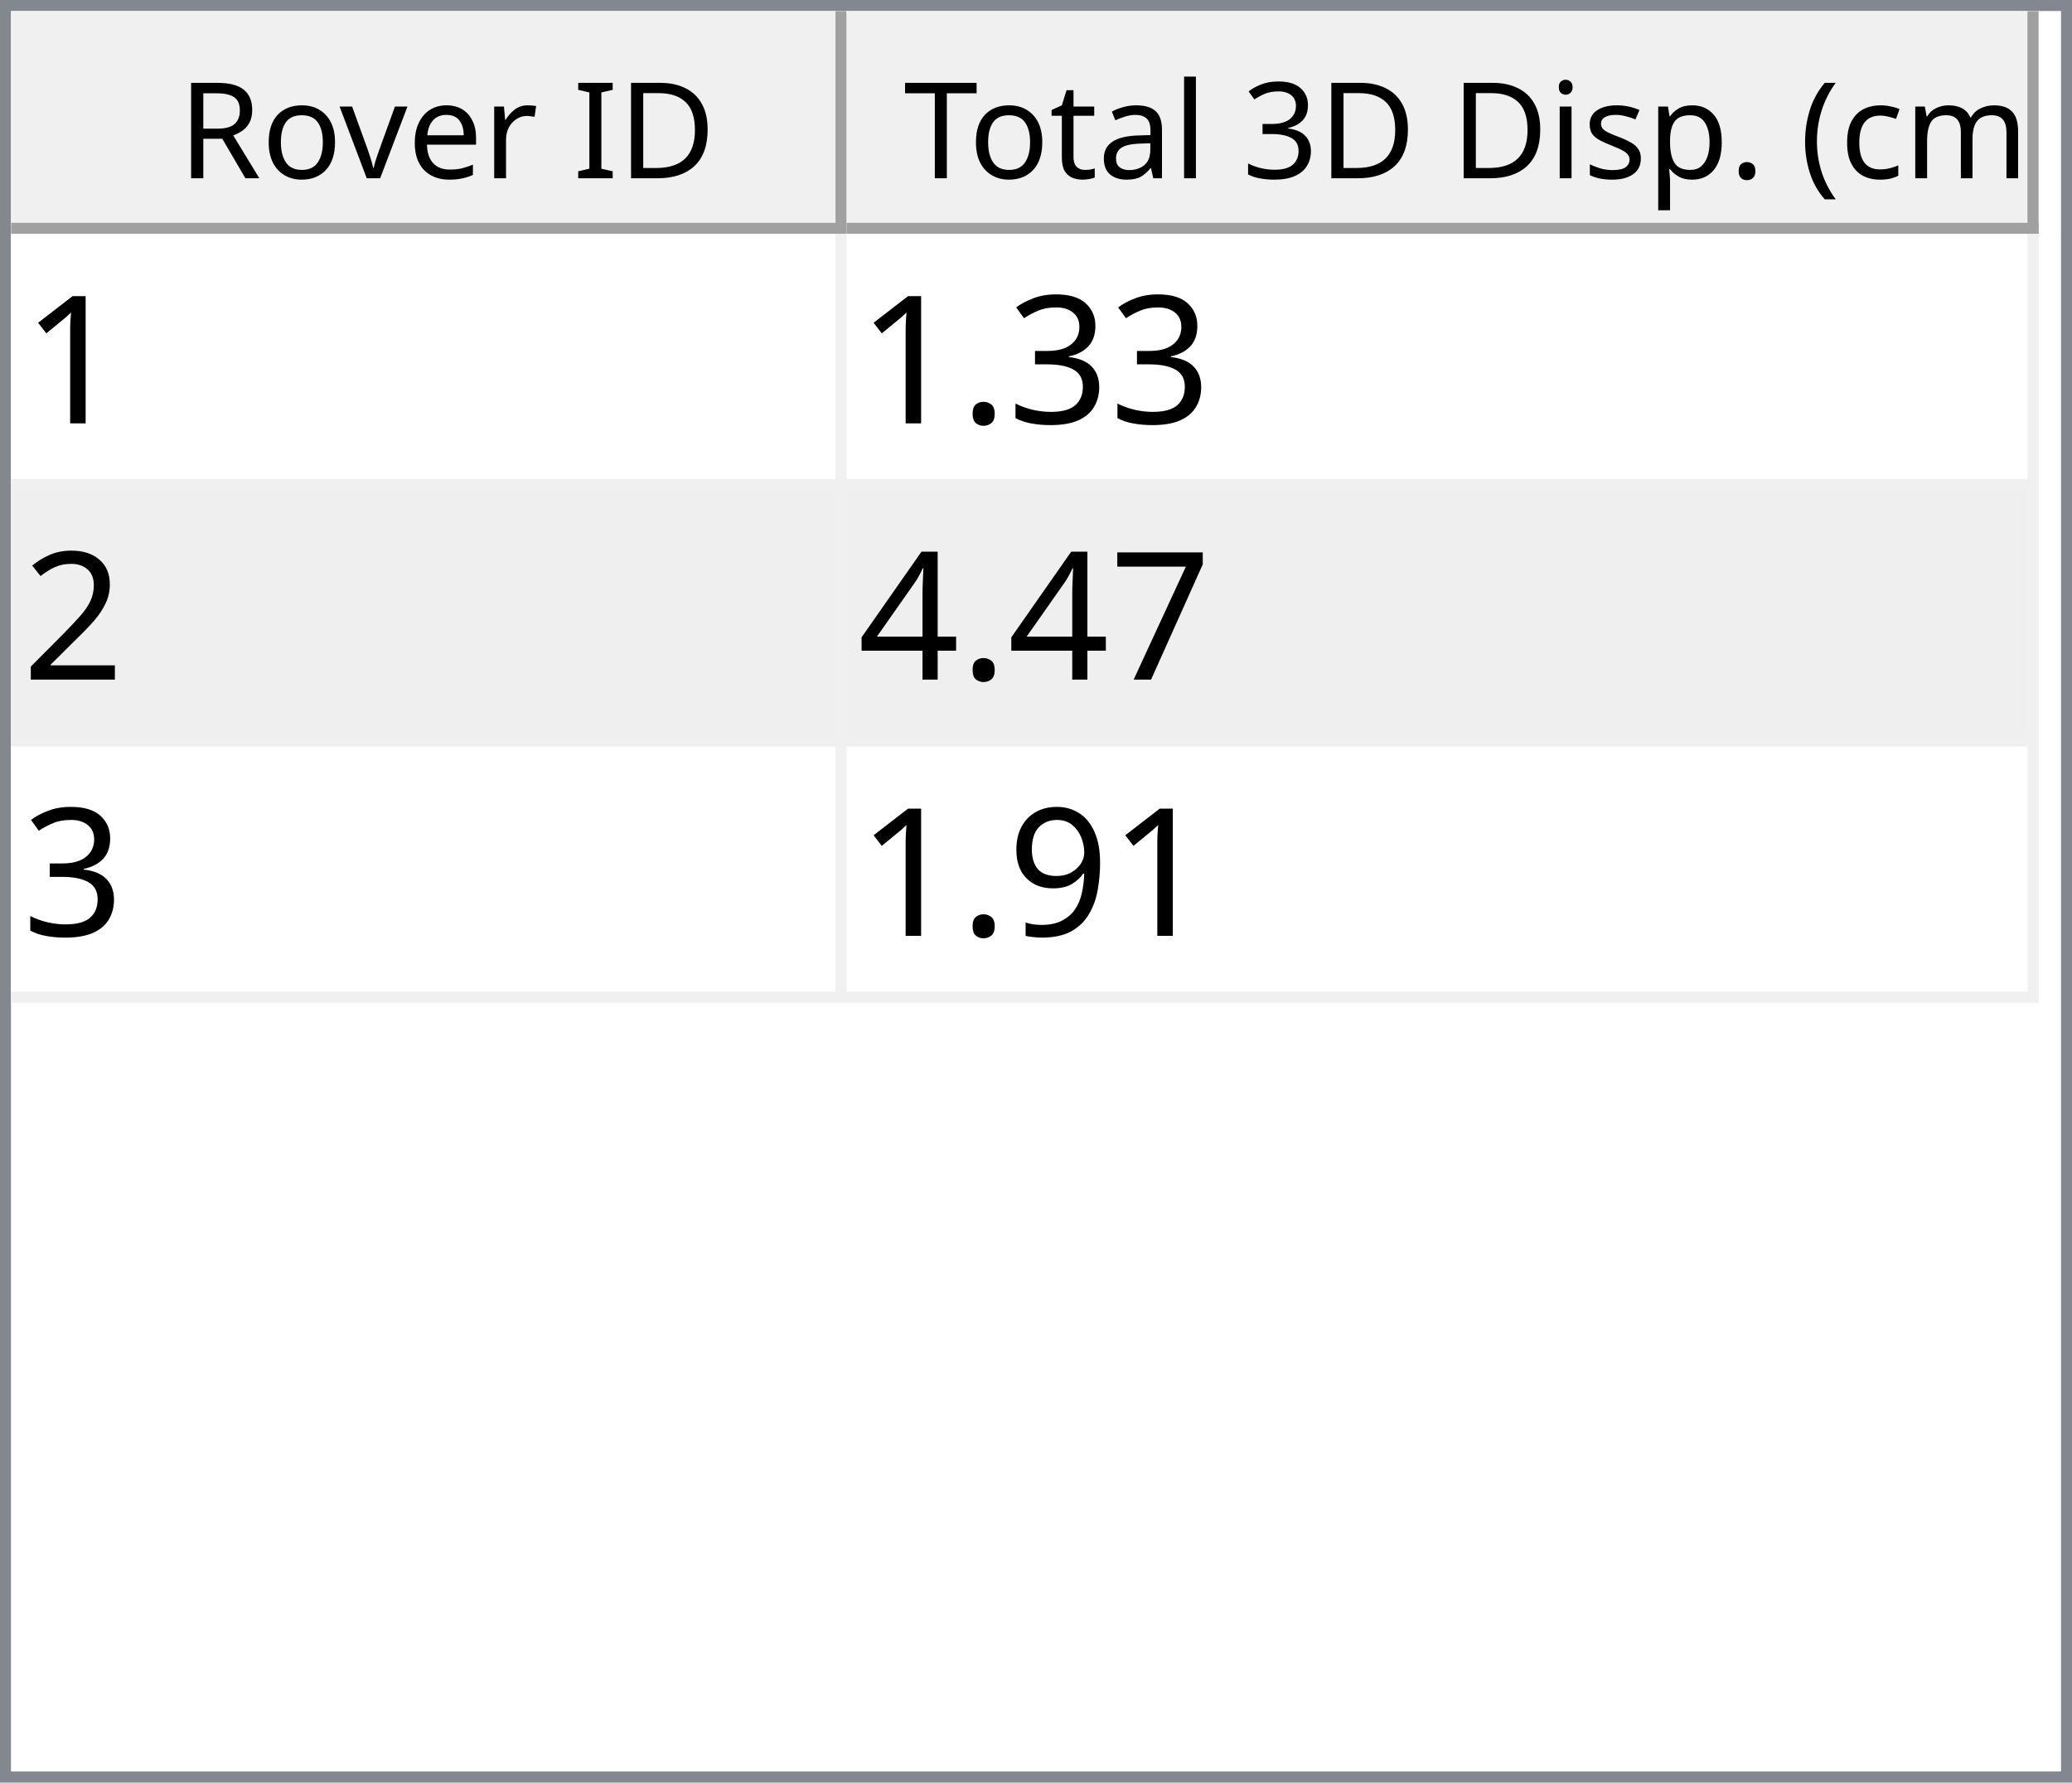
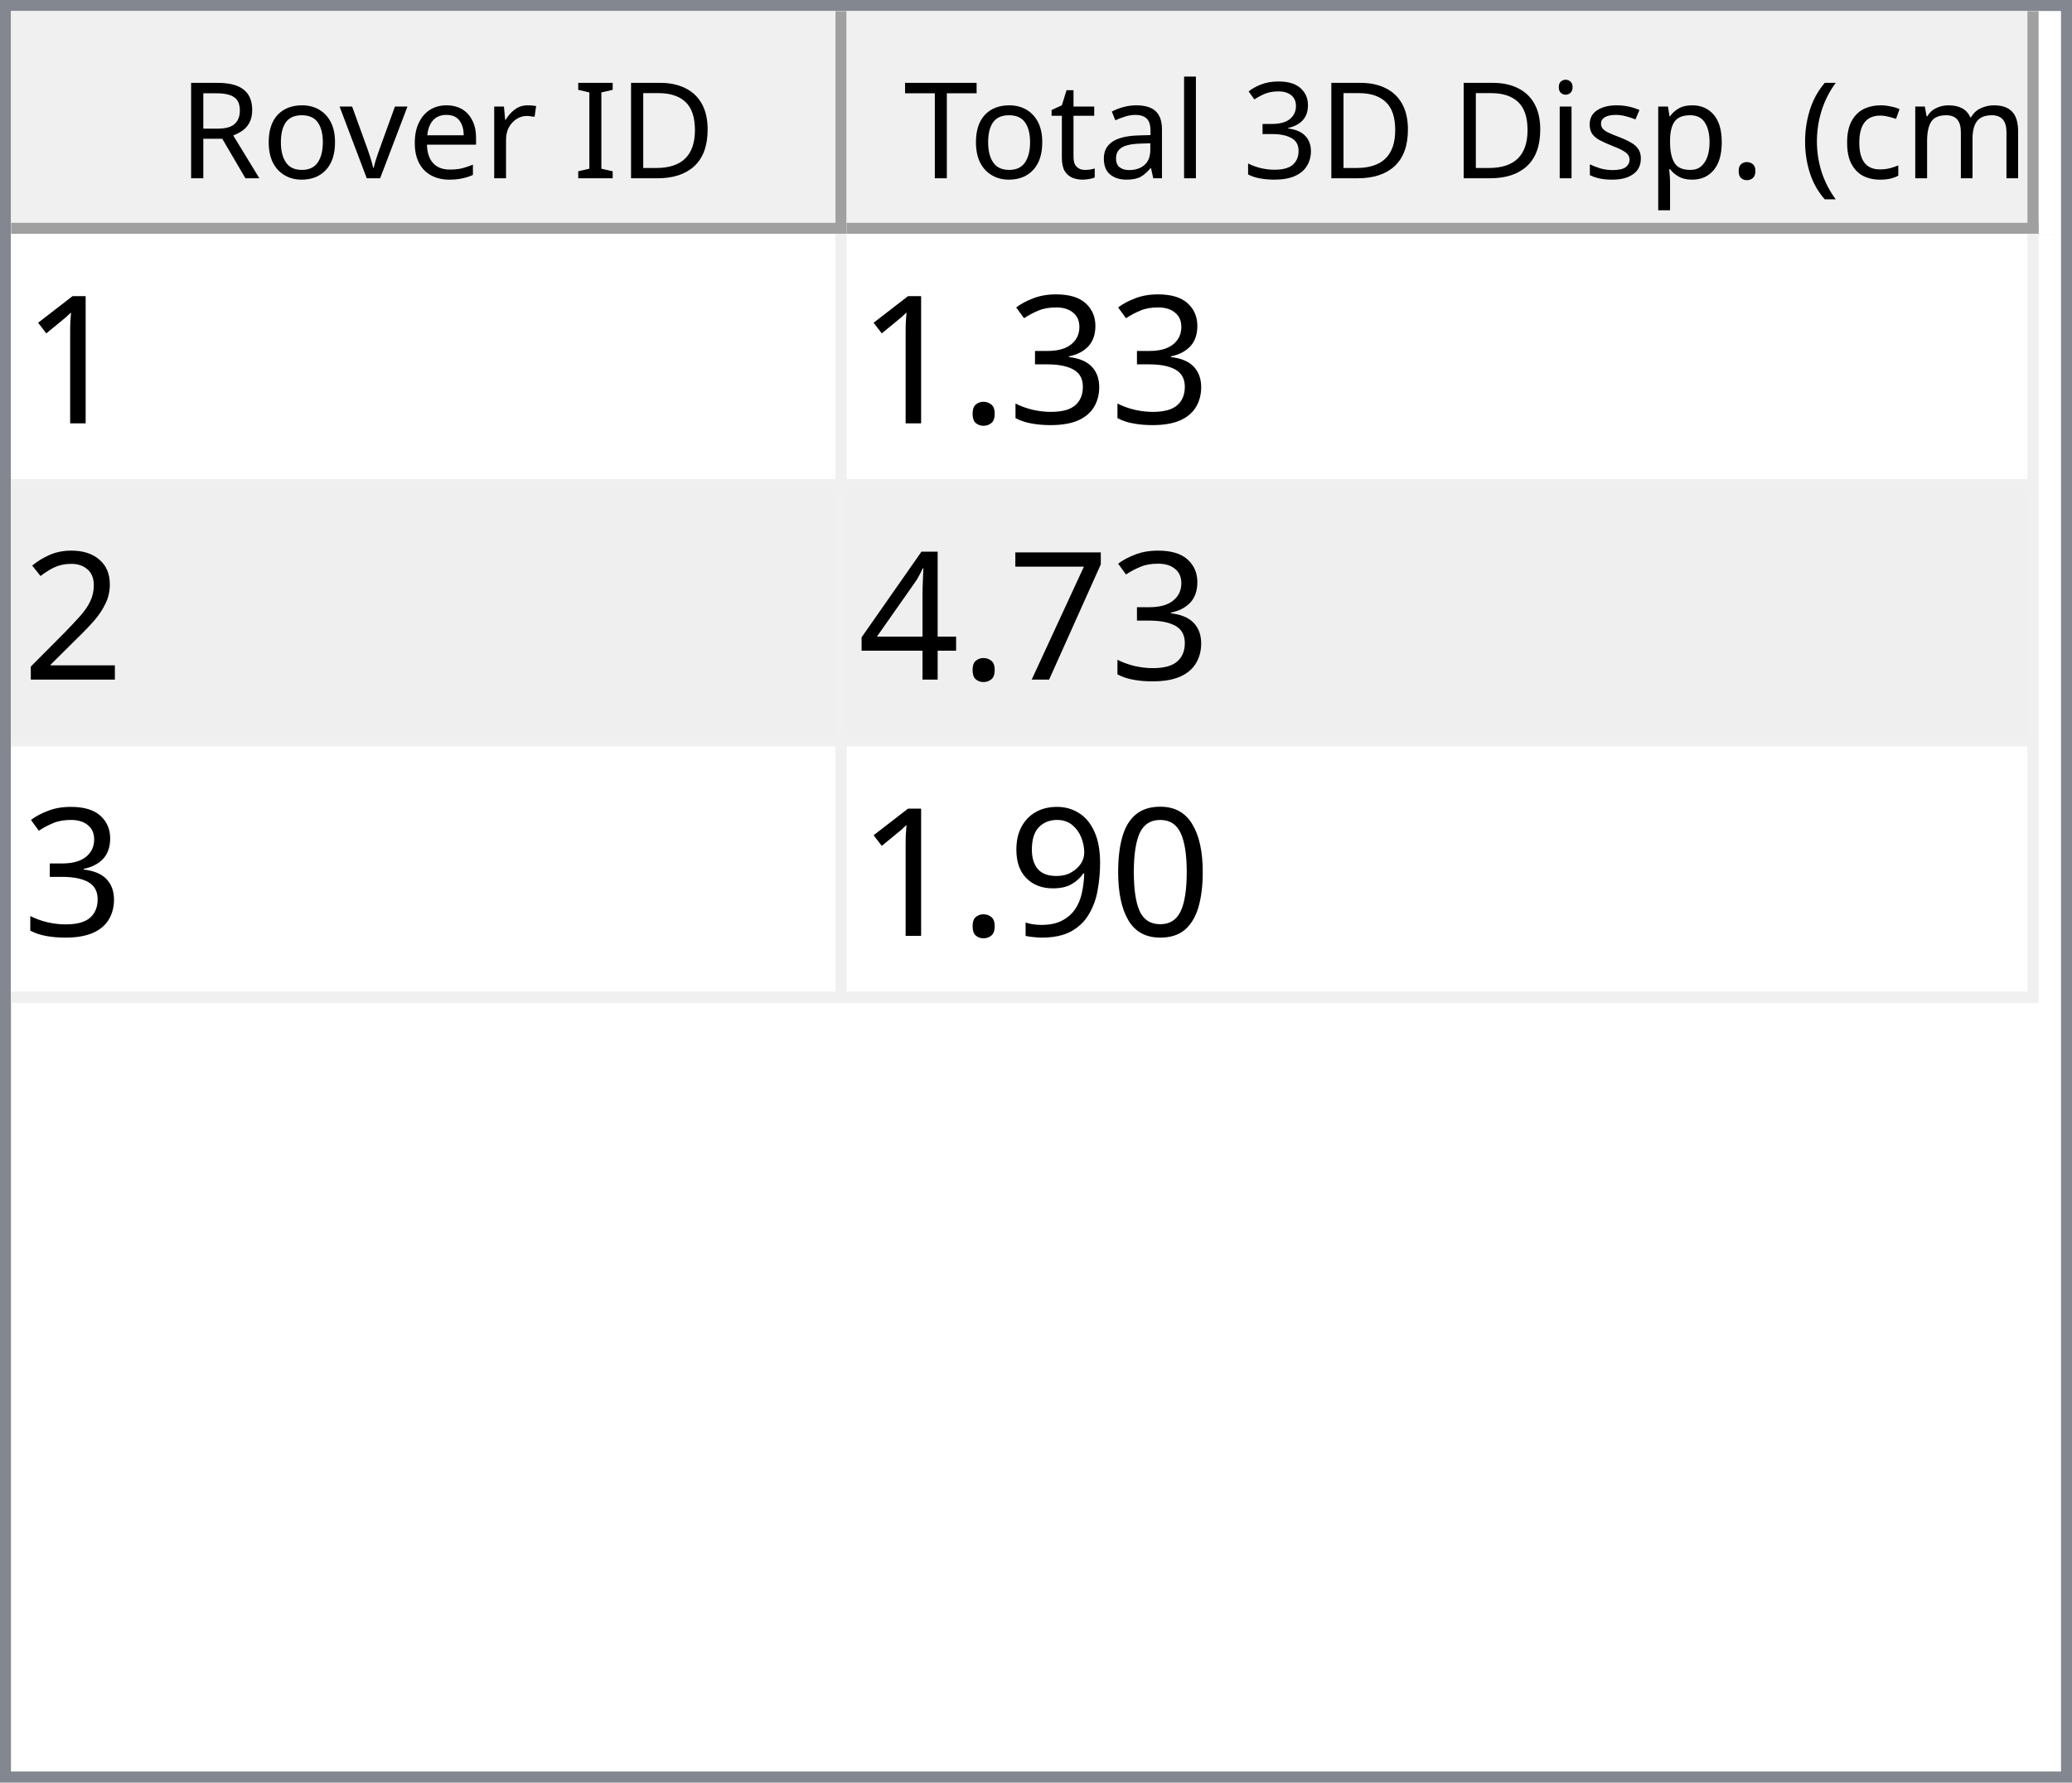
<svg xmlns="http://www.w3.org/2000/svg" style="fill-opacity:1; color-rendering:auto; color-interpolation:auto; text-rendering:auto; stroke:black; stroke-linecap:square; stroke-miterlimit:10; shape-rendering:auto; stroke-opacity:1; fill:black; stroke-dasharray:none; font-weight:normal; stroke-width:1; font-family:'Dialog'; font-style:normal; stroke-linejoin:miter; font-size:12px; stroke-dashoffset:0; image-rendering:auto;" width="186" height="160">
  <defs id="genericDefs" />
  <g>
    <defs id="defs1">
      <clipPath clipPathUnits="userSpaceOnUse" id="clipPath1">
        <path d="M0 0 L186 0 L186 160 L0 160 L0 0 Z" />
      </clipPath>
      <clipPath clipPathUnits="userSpaceOnUse" id="clipPath2">
        <path d="M0 0 L0 160 L186 160 L186 0 Z" />
      </clipPath>
      <clipPath clipPathUnits="userSpaceOnUse" id="clipPath3">
        <path d="M0 0 L0 20 L184 20 L184 0 Z" />
      </clipPath>
      <clipPath clipPathUnits="userSpaceOnUse" id="clipPath4">
        <path d="M0 0 L0 20 L75 20 L75 0 Z" />
      </clipPath>
      <clipPath clipPathUnits="userSpaceOnUse" id="clipPath5">
        <path d="M1 1 L1 19 L74 19 L74 1 Z" />
      </clipPath>
      <clipPath clipPathUnits="userSpaceOnUse" id="clipPath6">
        <path d="M0 0 L0 18 L73 18 L73 0 Z" />
      </clipPath>
      <clipPath clipPathUnits="userSpaceOnUse" id="clipPath7">
        <path d="M-0.5 -0.5 L-0.5 19.5 L74.5 19.5 L74.5 -0.5 Z" />
      </clipPath>
      <clipPath clipPathUnits="userSpaceOnUse" id="clipPath8">
        <path d="M0 0 L0 20 L107 20 L107 0 Z" />
      </clipPath>
      <clipPath clipPathUnits="userSpaceOnUse" id="clipPath9">
        <path d="M1 1 L1 19 L106 19 L106 1 Z" />
      </clipPath>
      <clipPath clipPathUnits="userSpaceOnUse" id="clipPath10">
        <path d="M0 0 L0 18 L105 18 L105 0 Z" />
      </clipPath>
      <clipPath clipPathUnits="userSpaceOnUse" id="clipPath11">
        <path d="M-0.5 -0.5 L-0.5 19.5 L106.5 19.5 L106.5 -0.5 Z" />
      </clipPath>
      <clipPath clipPathUnits="userSpaceOnUse" id="clipPath12">
        <path d="M0 0 L0 138 L184 138 L184 0 Z" />
      </clipPath>
      <clipPath clipPathUnits="userSpaceOnUse" id="clipPath13">
        <path d="M0 0 L0 69 L182 69 L182 0 Z" />
      </clipPath>
      <clipPath clipPathUnits="userSpaceOnUse" id="clipPath14">
        <path d="M-0.5 -0.5 L-0.5 68.5 L181.5 68.5 L181.5 -0.5 Z" />
      </clipPath>
      <clipPath clipPathUnits="userSpaceOnUse" id="clipPath15">
        <path d="M0 0 L0 22 L74 22 L74 0 Z" />
      </clipPath>
      <clipPath clipPathUnits="userSpaceOnUse" id="clipPath16">
        <path d="M0 0 L0 22 L106 22 L106 0 Z" />
      </clipPath>
      <font horiz-adv-x="64.551" id="font1">
        <font-face ascent="107.91" descent="25.098" units-per-em="100" style="font-style:normal; font-family:Segoe UI; font-weight:normal;" />
        <missing-glyph horiz-adv-x="64.551" d="M8.109 0 L8.109 68.266 L56.453 68.266 L56.453 0 L8.109 0 ZM15.328 7.234 L49.219 7.234 L49.219 61.031 L15.328 61.031 L15.328 7.234 Z" />
        <glyph unicode="D" horiz-adv-x="70.117" d="M9.188 0 L9.188 70.016 L28.516 70.016 Q65.531 70.016 65.531 35.891 Q65.531 19.672 55.25 9.836 Q44.969 0 27.734 0 L9.188 0 ZM17.391 62.594 L17.391 7.422 L27.828 7.422 Q41.609 7.422 49.273 14.797 Q56.938 22.172 56.938 35.688 Q56.938 62.594 28.328 62.594 L17.391 62.594 Z" />
        <glyph unicode="I" horiz-adv-x="26.611" d="M17.391 0 L9.188 0 L9.188 70.016 L17.391 70.016 L17.391 0 Z" />
        <glyph unicode=" " horiz-adv-x="27.393" d="" />
        <glyph unicode="r" horiz-adv-x="34.766" d="M34.188 41.891 Q32.078 43.5 28.125 43.5 Q23 43.5 19.555 38.672 Q16.109 33.844 16.109 25.484 L16.109 0 L8.109 0 L8.109 50 L16.109 50 L16.109 39.703 L16.312 39.703 Q18.016 44.969 21.531 47.922 Q25.047 50.875 29.391 50.875 Q32.516 50.875 34.188 50.203 L34.188 41.891 Z" />
        <glyph unicode="e" horiz-adv-x="52.295" d="M48.297 23 L12.984 23 Q13.188 14.656 17.484 10.109 Q21.781 5.562 29.297 5.562 Q37.75 5.562 44.828 11.141 L44.828 3.609 Q38.234 -1.172 27.391 -1.172 Q16.797 -1.172 10.742 5.641 Q4.688 12.453 4.688 24.812 Q4.688 36.469 11.305 43.82 Q17.922 51.172 27.734 51.172 Q37.547 51.172 42.922 44.828 Q48.297 38.484 48.297 27.203 L48.297 23 ZM40.094 29.781 Q40.047 36.719 36.75 40.578 Q33.453 44.438 27.594 44.438 Q21.922 44.438 17.969 40.383 Q14.016 36.328 13.094 29.781 L40.094 29.781 Z" />
        <glyph unicode="v" horiz-adv-x="47.9" d="M47.406 50 L27.484 0 L19.625 0 L0.688 50 L9.469 50 L22.172 13.672 Q23.578 9.672 23.922 6.688 L24.125 6.688 Q24.609 10.453 25.688 13.484 L38.969 50 L47.406 50 Z" />
        <glyph unicode="o" horiz-adv-x="58.594" d="M29 -1.172 Q17.922 -1.172 11.305 5.836 Q4.688 12.844 4.688 24.422 Q4.688 37.016 11.57 44.094 Q18.453 51.172 30.172 51.172 Q41.359 51.172 47.633 44.289 Q53.906 37.406 53.906 25.203 Q53.906 13.234 47.141 6.031 Q40.375 -1.172 29 -1.172 ZM29.594 44.438 Q21.875 44.438 17.383 39.188 Q12.891 33.938 12.891 24.703 Q12.891 15.828 17.43 10.695 Q21.969 5.562 29.594 5.562 Q37.359 5.562 41.531 10.594 Q45.703 15.625 45.703 24.906 Q45.703 34.281 41.531 39.359 Q37.359 44.438 29.594 44.438 Z" />
        <glyph unicode="R" horiz-adv-x="59.814" d="M59.375 0 L49.609 0 L37.891 19.625 Q36.281 22.359 34.766 24.289 Q33.25 26.219 31.664 27.438 Q30.078 28.656 28.25 29.219 Q26.422 29.781 24.125 29.781 L17.391 29.781 L17.391 0 L9.188 0 L9.188 70.016 L30.078 70.016 Q34.672 70.016 38.555 68.867 Q42.438 67.719 45.289 65.375 Q48.141 63.031 49.758 59.547 Q51.375 56.062 51.375 51.375 Q51.375 47.703 50.273 44.656 Q49.172 41.609 47.148 39.211 Q45.125 36.812 42.266 35.133 Q39.406 33.453 35.844 32.516 L35.844 32.328 Q37.594 31.547 38.891 30.547 Q40.188 29.547 41.359 28.18 Q42.531 26.812 43.68 25.078 Q44.828 23.344 46.234 21.047 L59.375 0 ZM17.391 62.594 L17.391 37.203 L28.516 37.203 Q31.594 37.203 34.203 38.133 Q36.812 39.062 38.719 40.797 Q40.625 42.531 41.703 45.047 Q42.781 47.562 42.781 50.688 Q42.781 56.297 39.141 59.445 Q35.5 62.594 28.609 62.594 L17.391 62.594 Z" />
        <glyph unicode=")" horiz-adv-x="30.176" d="M8.297 -15.922 L1.172 -15.922 Q16.406 2.344 16.406 26.812 Q16.406 51.469 1.078 70.016 L8.297 70.016 Q23.531 52.156 23.531 26.703 Q23.531 1.375 8.297 -15.922 Z" />
        <glyph unicode="m" horiz-adv-x="86.133" d="M79.109 0 L71.094 0 L71.094 28.719 Q71.094 37.016 68.531 40.727 Q65.969 44.438 59.906 44.438 Q54.781 44.438 51.195 39.75 Q47.609 35.062 47.609 28.516 L47.609 0 L39.594 0 L39.594 29.688 Q39.594 44.438 28.219 44.438 Q22.953 44.438 19.531 40.016 Q16.109 35.594 16.109 28.516 L16.109 0 L8.109 0 L8.109 50 L16.109 50 L16.109 42.094 L16.312 42.094 Q21.625 51.172 31.844 51.172 Q36.969 51.172 40.773 48.312 Q44.578 45.453 46 40.828 Q51.562 51.172 62.594 51.172 Q79.109 51.172 79.109 30.812 L79.109 0 Z" />
        <glyph unicode="c" horiz-adv-x="46.191" d="M42.188 2.297 Q36.422 -1.172 28.516 -1.172 Q17.828 -1.172 11.258 5.789 Q4.688 12.75 4.688 23.828 Q4.688 36.188 11.766 43.68 Q18.844 51.172 30.672 51.172 Q37.25 51.172 42.281 48.734 L42.281 40.531 Q36.719 44.438 30.375 44.438 Q22.703 44.438 17.797 38.945 Q12.891 33.453 12.891 24.516 Q12.891 15.719 17.508 10.641 Q22.125 5.562 29.891 5.562 Q36.422 5.562 42.188 9.906 L42.188 2.297 Z" />
        <glyph unicode="(" horiz-adv-x="30.176" d="M29.109 -15.922 L21.969 -15.922 Q6.844 1.375 6.844 26.703 Q6.844 52.156 21.969 70.016 L29.203 70.016 Q13.875 51.469 13.875 26.812 Q13.875 2.344 29.109 -15.922 Z" />
        <glyph unicode="." horiz-adv-x="21.68" d="M10.891 -1.078 Q8.641 -1.078 7.055 0.539 Q5.469 2.156 5.469 4.391 Q5.469 6.641 7.055 8.273 Q8.641 9.906 10.891 9.906 Q13.188 9.906 14.797 8.273 Q16.406 6.641 16.406 4.391 Q16.406 2.156 14.797 0.539 Q13.188 -1.078 10.891 -1.078 Z" />
        <glyph unicode="p" horiz-adv-x="58.789" d="M16.312 7.234 L16.109 7.234 L16.109 -23 L8.109 -23 L8.109 50 L16.109 50 L16.109 41.219 L16.312 41.219 Q22.219 51.172 33.594 51.172 Q43.266 51.172 48.688 44.461 Q54.109 37.75 54.109 26.469 Q54.109 13.922 48 6.375 Q41.891 -1.172 31.297 -1.172 Q21.578 -1.172 16.312 7.234 ZM16.109 27.391 L16.109 20.406 Q16.109 14.203 20.141 9.883 Q24.172 5.562 30.375 5.562 Q37.641 5.562 41.773 11.133 Q45.906 16.703 45.906 26.609 Q45.906 34.969 42.047 39.703 Q38.188 44.438 31.594 44.438 Q24.609 44.438 20.359 39.578 Q16.109 34.719 16.109 27.391 Z" />
        <glyph unicode="s" horiz-adv-x="42.432" d="M5.078 1.812 L5.078 10.406 Q11.625 5.562 19.484 5.562 Q30.031 5.562 30.031 12.594 Q30.031 14.594 29.125 15.992 Q28.219 17.391 26.68 18.461 Q25.141 19.531 23.07 20.383 Q21 21.234 18.609 22.172 Q15.281 23.484 12.766 24.828 Q10.25 26.172 8.57 27.859 Q6.891 29.547 6.031 31.695 Q5.172 33.844 5.172 36.719 Q5.172 40.234 6.789 42.945 Q8.406 45.656 11.086 47.484 Q13.766 49.312 17.211 50.242 Q20.656 51.172 24.312 51.172 Q30.812 51.172 35.938 48.922 L35.938 40.828 Q30.422 44.438 23.25 44.438 Q21 44.438 19.195 43.922 Q17.391 43.406 16.094 42.477 Q14.797 41.547 14.086 40.258 Q13.375 38.969 13.375 37.406 Q13.375 35.453 14.086 34.133 Q14.797 32.812 16.164 31.789 Q17.531 30.766 19.484 29.938 Q21.438 29.109 23.922 28.125 Q27.25 26.859 29.883 25.516 Q32.516 24.172 34.375 22.484 Q36.234 20.797 37.234 18.602 Q38.234 16.406 38.234 13.375 Q38.234 9.672 36.602 6.938 Q34.969 4.203 32.234 2.398 Q29.5 0.594 25.93 -0.289 Q22.359 -1.172 18.453 -1.172 Q10.75 -1.172 5.078 1.812 Z" />
        <glyph unicode="i" horiz-adv-x="24.219" d="M12.203 62.703 Q10.062 62.703 8.547 64.164 Q7.031 65.625 7.031 67.875 Q7.031 70.125 8.547 71.609 Q10.062 73.094 12.203 73.094 Q14.406 73.094 15.945 71.609 Q17.484 70.125 17.484 67.875 Q17.484 65.719 15.945 64.211 Q14.406 62.703 12.203 62.703 ZM16.109 0 L8.109 0 L8.109 50 L16.109 50 L16.109 0 Z" />
        <glyph unicode="3" horiz-adv-x="53.906" d="M46.531 19.828 Q46.531 15.094 44.75 11.211 Q42.969 7.328 39.719 4.57 Q36.469 1.812 31.93 0.297 Q27.391 -1.219 21.922 -1.219 Q11.922 -1.219 6 2.594 L6 11.188 Q13.094 5.609 22.219 5.609 Q25.875 5.609 28.828 6.539 Q31.781 7.469 33.906 9.227 Q36.031 10.984 37.18 13.477 Q38.328 15.969 38.328 19.094 Q38.328 32.812 18.797 32.812 L12.984 32.812 L12.984 39.594 L18.5 39.594 Q35.797 39.594 35.797 52.484 Q35.797 64.406 22.609 64.406 Q15.188 64.406 8.688 59.422 L8.688 67.188 Q15.375 71.188 24.609 71.188 Q29 71.188 32.57 69.969 Q36.141 68.75 38.68 66.555 Q41.219 64.359 42.609 61.281 Q44 58.203 44 54.5 Q44 40.672 30.031 36.719 L30.031 36.531 Q33.594 36.141 36.625 34.797 Q39.656 33.453 41.852 31.305 Q44.047 29.156 45.289 26.25 Q46.531 23.344 46.531 19.828 Z" />
        <glyph unicode="l" horiz-adv-x="24.219" d="M16.109 0 L8.109 0 L8.109 74.031 L16.109 74.031 L16.109 0 Z" />
        <glyph unicode="a" horiz-adv-x="50.879" d="M43.891 0 L35.891 0 L35.891 7.812 L35.688 7.812 Q30.469 -1.172 20.312 -1.172 Q12.844 -1.172 8.617 2.781 Q4.391 6.734 4.391 13.281 Q4.391 27.297 20.906 29.594 L35.891 31.688 Q35.891 44.438 25.594 44.438 Q16.547 44.438 9.281 38.281 L9.281 46.484 Q16.656 51.172 26.266 51.172 Q43.891 51.172 43.891 32.516 L43.891 0 ZM35.891 25.297 L23.828 23.641 Q18.266 22.859 15.43 20.875 Q12.594 18.891 12.594 13.875 Q12.594 10.203 15.211 7.883 Q17.828 5.562 22.172 5.562 Q28.125 5.562 32.008 9.742 Q35.891 13.922 35.891 20.312 L35.891 25.297 Z" />
        <glyph unicode="t" horiz-adv-x="33.887" d="M31.297 0.484 Q28.469 -1.078 23.828 -1.078 Q10.688 -1.078 10.688 13.578 L10.688 43.172 L2.094 43.172 L2.094 50 L10.688 50 L10.688 62.203 L18.703 64.797 L18.703 50 L31.297 50 L31.297 43.172 L18.703 43.172 L18.703 14.984 Q18.703 9.969 20.414 7.82 Q22.125 5.672 26.078 5.672 Q29.109 5.672 31.297 7.328 L31.297 0.484 Z" />
        <glyph unicode="T" horiz-adv-x="52.393" d="M50.594 62.594 L30.375 62.594 L30.375 0 L22.172 0 L22.172 62.594 L2 62.594 L2 70.016 L50.594 70.016 L50.594 62.594 Z" />
      </font>
      <font horiz-adv-x="75.0" id="font2">
        <font-face ascent="100.537" descent="21.973" units-per-em="100" style="font-style:normal; font-family:sans-serif; font-weight:normal;" />
        <missing-glyph horiz-adv-x="75.0" d="M12.5 0 L12.5 62.5 L62.5 62.5 L62.5 0 L12.5 0 ZM14.062 1.562 L60.938 1.562 L60.938 60.938 L14.062 60.938 L14.062 1.562 Z" />
        <glyph unicode="1" horiz-adv-x="55.615" d="M37.25 0 L28.469 0 L28.469 56 Q25.297 52.984 20.141 49.953 Q14.984 46.922 10.891 45.406 L10.891 53.906 Q18.266 57.375 23.781 62.305 Q29.297 67.234 31.594 71.875 L37.25 71.875 L37.25 0 Z" />
        <glyph unicode="3" horiz-adv-x="55.615" d="M4.203 18.891 L12.984 20.062 Q14.5 12.594 18.141 9.297 Q21.781 6 27 6 Q33.203 6 37.477 10.297 Q41.75 14.594 41.75 20.953 Q41.75 27 37.797 30.93 Q33.844 34.859 27.734 34.859 Q25.25 34.859 21.531 33.891 L22.516 41.609 Q23.391 41.5 23.922 41.5 Q29.547 41.5 34.039 44.43 Q38.531 47.359 38.531 53.469 Q38.531 58.297 35.258 61.477 Q31.984 64.656 26.812 64.656 Q21.688 64.656 18.266 61.43 Q14.844 58.203 13.875 51.766 L5.078 53.328 Q6.688 62.156 12.398 67.016 Q18.109 71.875 26.609 71.875 Q32.469 71.875 37.398 69.359 Q42.328 66.844 44.945 62.5 Q47.562 58.156 47.562 53.266 Q47.562 48.641 45.07 44.828 Q42.578 41.016 37.703 38.766 Q44.047 37.312 47.562 32.695 Q51.078 28.078 51.078 21.141 Q51.078 11.766 44.242 5.25 Q37.406 -1.266 26.953 -1.266 Q17.531 -1.266 11.305 4.352 Q5.078 9.969 4.203 18.891 Z" />
        <glyph unicode="." horiz-adv-x="27.783" d="M9.078 0 L9.078 10.016 L19.094 10.016 L19.094 0 L9.078 0 Z" />
        <glyph unicode="2" horiz-adv-x="55.615" d="M50.344 8.453 L50.344 0 L3.031 0 Q2.938 3.172 4.047 6.109 Q5.859 10.938 9.836 15.625 Q13.812 20.312 21.344 26.469 Q33.016 36.031 37.117 41.625 Q41.219 47.219 41.219 52.203 Q41.219 57.422 37.477 61.008 Q33.734 64.594 27.734 64.594 Q21.391 64.594 17.578 60.789 Q13.766 56.984 13.719 50.25 L4.688 51.172 Q5.609 61.281 11.664 66.578 Q17.719 71.875 27.938 71.875 Q38.234 71.875 44.242 66.164 Q50.25 60.453 50.25 52 Q50.25 47.703 48.492 43.555 Q46.734 39.406 42.656 34.812 Q38.578 30.219 29.109 22.219 Q21.188 15.578 18.945 13.211 Q16.703 10.844 15.234 8.453 L50.344 8.453 Z" />
        <glyph unicode="7" horiz-adv-x="55.615" d="M4.734 62.203 L4.734 70.656 L51.078 70.656 L51.078 63.812 Q44.234 56.547 37.523 44.484 Q30.812 32.422 27.156 19.672 Q24.516 10.688 23.781 0 L14.75 0 Q14.891 8.453 18.062 20.414 Q21.234 32.375 27.172 43.484 Q33.109 54.594 39.797 62.203 L4.734 62.203 Z" />
        <glyph unicode="4" horiz-adv-x="55.615" d="M32.328 0 L32.328 17.141 L1.266 17.141 L1.266 25.203 L33.938 71.578 L41.109 71.578 L41.109 25.203 L50.781 25.203 L50.781 17.141 L41.109 17.141 L41.109 0 L32.328 0 ZM32.328 25.203 L32.328 57.469 L9.906 25.203 L32.328 25.203 Z" />
+         <glyph unicode="0" horiz-adv-x="55.615" d="M4.156 35.297 Q4.156 48 6.766 55.742 Q9.375 63.484 14.523 67.68 Q19.672 71.875 27.484 71.875 Q33.25 71.875 37.594 69.555 Q41.938 67.234 44.773 62.867 Q47.609 58.5 49.219 52.227 Q50.828 45.953 50.828 35.297 Q50.828 22.703 48.242 14.969 Q45.656 7.234 40.508 3.008 Q35.359 -1.219 27.484 -1.219 Q17.141 -1.219 11.234 6.203 Q4.156 15.141 4.156 35.297 ZM13.188 35.297 Q13.188 17.672 17.312 11.836 Q21.438 6 27.484 6 Q33.547 6 37.672 11.859 Q41.797 17.719 41.797 35.297 Q41.797 52.984 37.672 58.789 Q33.547 64.594 27.391 64.594 Q21.344 64.594 17.719 59.469 Q13.188 52.938 13.188 35.297 Z" />
        <glyph unicode="9" horiz-adv-x="55.615" d="M5.469 16.547 L13.922 17.328 Q14.984 11.375 18.016 8.688 Q21.047 6 25.781 6 Q29.828 6 32.883 7.859 Q35.938 9.719 37.891 12.82 Q39.844 15.922 41.164 21.195 Q42.484 26.469 42.484 31.938 Q42.484 32.516 42.438 33.688 Q39.797 29.5 35.234 26.883 Q30.672 24.266 25.344 24.266 Q16.453 24.266 10.305 30.711 Q4.156 37.156 4.156 47.703 Q4.156 58.594 10.578 65.234 Q17 71.875 26.656 71.875 Q33.641 71.875 39.43 68.117 Q45.219 64.359 48.219 57.398 Q51.219 50.438 51.219 37.25 Q51.219 23.531 48.242 15.406 Q45.266 7.281 39.383 3.031 Q33.5 -1.219 25.594 -1.219 Q17.188 -1.219 11.867 3.445 Q6.547 8.109 5.469 16.547 ZM41.453 48.141 Q41.453 55.719 37.43 60.156 Q33.406 64.594 27.734 64.594 Q21.875 64.594 17.531 59.812 Q13.188 55.031 13.188 47.406 Q13.188 40.578 17.312 36.305 Q21.438 32.031 27.484 32.031 Q33.594 32.031 37.523 36.305 Q41.453 40.578 41.453 48.141 Z" />
      </font>
    </defs>
    <g style="fill:white; stroke:white;">
      <rect x="0" y="0" width="186" style="clip-path:url(#clipPath1); stroke:none;" height="160" />
    </g>
    <g style="fill:white; text-rendering:optimizeSpeed; color-rendering:optimizeSpeed; image-rendering:optimizeSpeed; shape-rendering:crispEdges; stroke:white; color-interpolation:sRGB;">
      <rect x="0" width="186" height="160" y="0" style="stroke:none;" />
      <path style="stroke:none;" d="M0 160 L186 160 L186 0 L0 0 Z" />
    </g>
    <g style="fill:rgb(240,240,240); font-family:'Segoe UI'; stroke:rgb(240,240,240);">
      <rect x="0" y="0" width="186" style="clip-path:url(#clipPath2); stroke:none;" height="160" />
    </g>
    <g style="fill:rgb(130,135,144); font-family:'Segoe UI'; stroke:rgb(130,135,144);">
      <path d="M0 0 L186 0 L186 160 L0 160 L0 0 ZM1 1 L185 1 L185 159 L1 159 L1 1 Z" style="fill-rule:evenodd; clip-path:url(#clipPath2); stroke:none;" />
    </g>
    <g style="fill:white; font-family:'Segoe UI'; stroke:white;" transform="translate(1,1)">
      <rect x="0" y="0" width="184" style="clip-path:url(#clipPath3); stroke:none;" height="20" />
    </g>
    <g style="fill:rgb(240,240,240); font-family:'Segoe UI'; stroke:rgb(240,240,240);" transform="translate(1,1)">
      <rect x="0" y="0" width="75" style="clip-path:url(#clipPath4); stroke:none;" height="20" />
    </g>
    <g style="font-family:'Segoe UI';" transform="translate(2,2)">
      <text x="14" xml:space="preserve" y="14" style="clip-path:url(#clipPath6); stroke:none;">Rover ID</text>
    </g>
    <g style="fill:rgb(160,160,160); font-family:'Segoe UI'; stroke:rgb(160,160,160); stroke-linejoin:bevel;" transform="translate(1.5,1.5)">
      <line x1="74" x2="74" y1="0" style="fill:none; clip-path:url(#clipPath7);" y2="19" />
    </g>
    <g style="fill:rgb(160,160,160); font-family:'Segoe UI'; stroke:rgb(160,160,160); stroke-linejoin:bevel;" transform="matrix(1,0,0,1,1,1) translate(0.5,0.5)">
      <line x1="0" x2="74" y1="19" style="fill:none; clip-path:url(#clipPath7);" y2="19" />
    </g>
    <g style="fill:rgb(240,240,240); font-family:'Segoe UI'; stroke:rgb(240,240,240);" transform="translate(76,1)">
      <rect x="0" y="0" width="107" style="clip-path:url(#clipPath8); stroke:none;" height="20" />
    </g>
    <g style="font-family:'Segoe UI';" transform="translate(77,2)">
      <text x="1" xml:space="preserve" y="14" style="clip-path:url(#clipPath10); stroke:none;"> Total 3D Disp. (cm)</text>
    </g>
    <g style="fill:rgb(160,160,160); font-family:'Segoe UI'; stroke:rgb(160,160,160); stroke-linejoin:bevel;" transform="translate(76.5,1.5)">
      <line x1="106" x2="106" y1="0" style="fill:none; clip-path:url(#clipPath11);" y2="19" />
    </g>
    <g style="fill:rgb(160,160,160); font-family:'Segoe UI'; stroke:rgb(160,160,160); stroke-linejoin:bevel;" transform="matrix(1,0,0,1,76,1) translate(0.5,0.5)">
      <line x1="0" x2="106" y1="19" style="fill:none; clip-path:url(#clipPath11);" y2="19" />
    </g>
    <g style="fill:white; font-family:'Segoe UI'; stroke:white;" transform="translate(1,21)">
      <rect x="0" y="0" width="184" style="clip-path:url(#clipPath12); stroke:none;" height="138" />
    </g>
    <g style="fill:rgb(240,240,240); font-size:16px; font-family:sans-serif; stroke:rgb(240,240,240);" transform="translate(1,21)">
      <rect x="0" y="0" width="182" style="clip-path:url(#clipPath13); stroke:none;" height="69" />
      <line transform="translate(0.5,0.5)" x1="0" x2="181" y1="22" style="clip-path:url(#clipPath14); fill:none; stroke-linejoin:bevel;" y2="22" />
    </g>
    <g transform="matrix(1,0,0,1,1,21) translate(0.5,0.5)" style="fill:rgb(240,240,240); font-size:16px; font-family:sans-serif; stroke:rgb(240,240,240); stroke-linejoin:bevel;">
      <line x1="0" x2="181" y1="45" style="fill:none; clip-path:url(#clipPath14);" y2="45" />
    </g>
    <g transform="matrix(1,0,0,1,1,21) translate(0.5,0.5)" style="fill:rgb(240,240,240); font-size:16px; font-family:sans-serif; stroke:rgb(240,240,240); stroke-linejoin:bevel;">
      <line x1="0" x2="181" y1="68" style="fill:none; clip-path:url(#clipPath14);" y2="68" />
    </g>
    <g transform="matrix(1,0,0,1,1,21) translate(0.5,0.5)" style="fill:rgb(240,240,240); font-size:16px; font-family:sans-serif; stroke:rgb(240,240,240); stroke-linejoin:bevel;">
      <line x1="74" x2="74" y1="0" style="fill:none; clip-path:url(#clipPath14);" y2="68" />
    </g>
    <g transform="matrix(1,0,0,1,1,21) translate(0.5,0.5)" style="fill:rgb(240,240,240); font-size:16px; font-family:sans-serif; stroke:rgb(240,240,240); stroke-linejoin:bevel;">
      <line x1="181" x2="181" y1="0" style="fill:none; clip-path:url(#clipPath14);" y2="68" />
    </g>
    <g style="fill:white; font-size:16px; font-family:sans-serif; stroke:white;" transform="matrix(1,0,0,1,1,21)">
      <rect x="0" y="0" width="74" style="clip-path:url(#clipPath15); stroke:none;" height="22" />
      <text x="1" y="17" style="fill:black; clip-path:url(#clipPath15); stroke:none;" xml:space="preserve">1</text>
    </g>
    <g style="fill:white; font-size:16px; font-family:sans-serif; stroke:white;" transform="matrix(1,0,0,1,1,21) translate(75,0)">
      <rect x="0" y="0" width="106" style="clip-path:url(#clipPath16); stroke:none;" height="22" />
      <text x="1" y="17" style="fill:black; clip-path:url(#clipPath16); stroke:none;" xml:space="preserve">1.33</text>
    </g>
    <g style="fill:rgb(239,239,239); font-size:16px; font-family:sans-serif; stroke:rgb(239,239,239);" transform="matrix(1,0,0,1,1,21) translate(0,23)">
      <rect x="0" y="0" width="74" style="clip-path:url(#clipPath15); stroke:none;" height="22" />
      <text x="1" y="17" style="fill:black; clip-path:url(#clipPath15); stroke:none;" xml:space="preserve">2</text>
    </g>
    <g style="fill:rgb(239,239,239); font-size:16px; font-family:sans-serif; stroke:rgb(239,239,239);" transform="matrix(1,0,0,1,1,21) translate(75,23)">
      <rect x="0" y="0" width="106" style="clip-path:url(#clipPath16); stroke:none;" height="22" />
-       <text x="1" y="17" style="fill:black; clip-path:url(#clipPath16); stroke:none;" xml:space="preserve">4.47</text>
+       <text x="1" y="17" style="fill:black; clip-path:url(#clipPath16); stroke:none;" xml:space="preserve">4.73</text>
    </g>
    <g style="fill:white; font-size:16px; font-family:sans-serif; stroke:white;" transform="matrix(1,0,0,1,1,21) translate(0,46)">
      <rect x="0" y="0" width="74" style="clip-path:url(#clipPath15); stroke:none;" height="22" />
      <text x="1" y="17" style="fill:black; clip-path:url(#clipPath15); stroke:none;" xml:space="preserve">3</text>
    </g>
    <g style="fill:white; font-size:16px; font-family:sans-serif; stroke:white;" transform="matrix(1,0,0,1,1,21) translate(75,46)">
      <rect x="0" y="0" width="106" style="clip-path:url(#clipPath16); stroke:none;" height="22" />
-       <text x="1" y="17" style="fill:black; clip-path:url(#clipPath16); stroke:none;" xml:space="preserve">1.91</text>
+       <text x="1" y="17" style="fill:black; clip-path:url(#clipPath16); stroke:none;" xml:space="preserve">1.90</text>
    </g>
  </g>
</svg>
